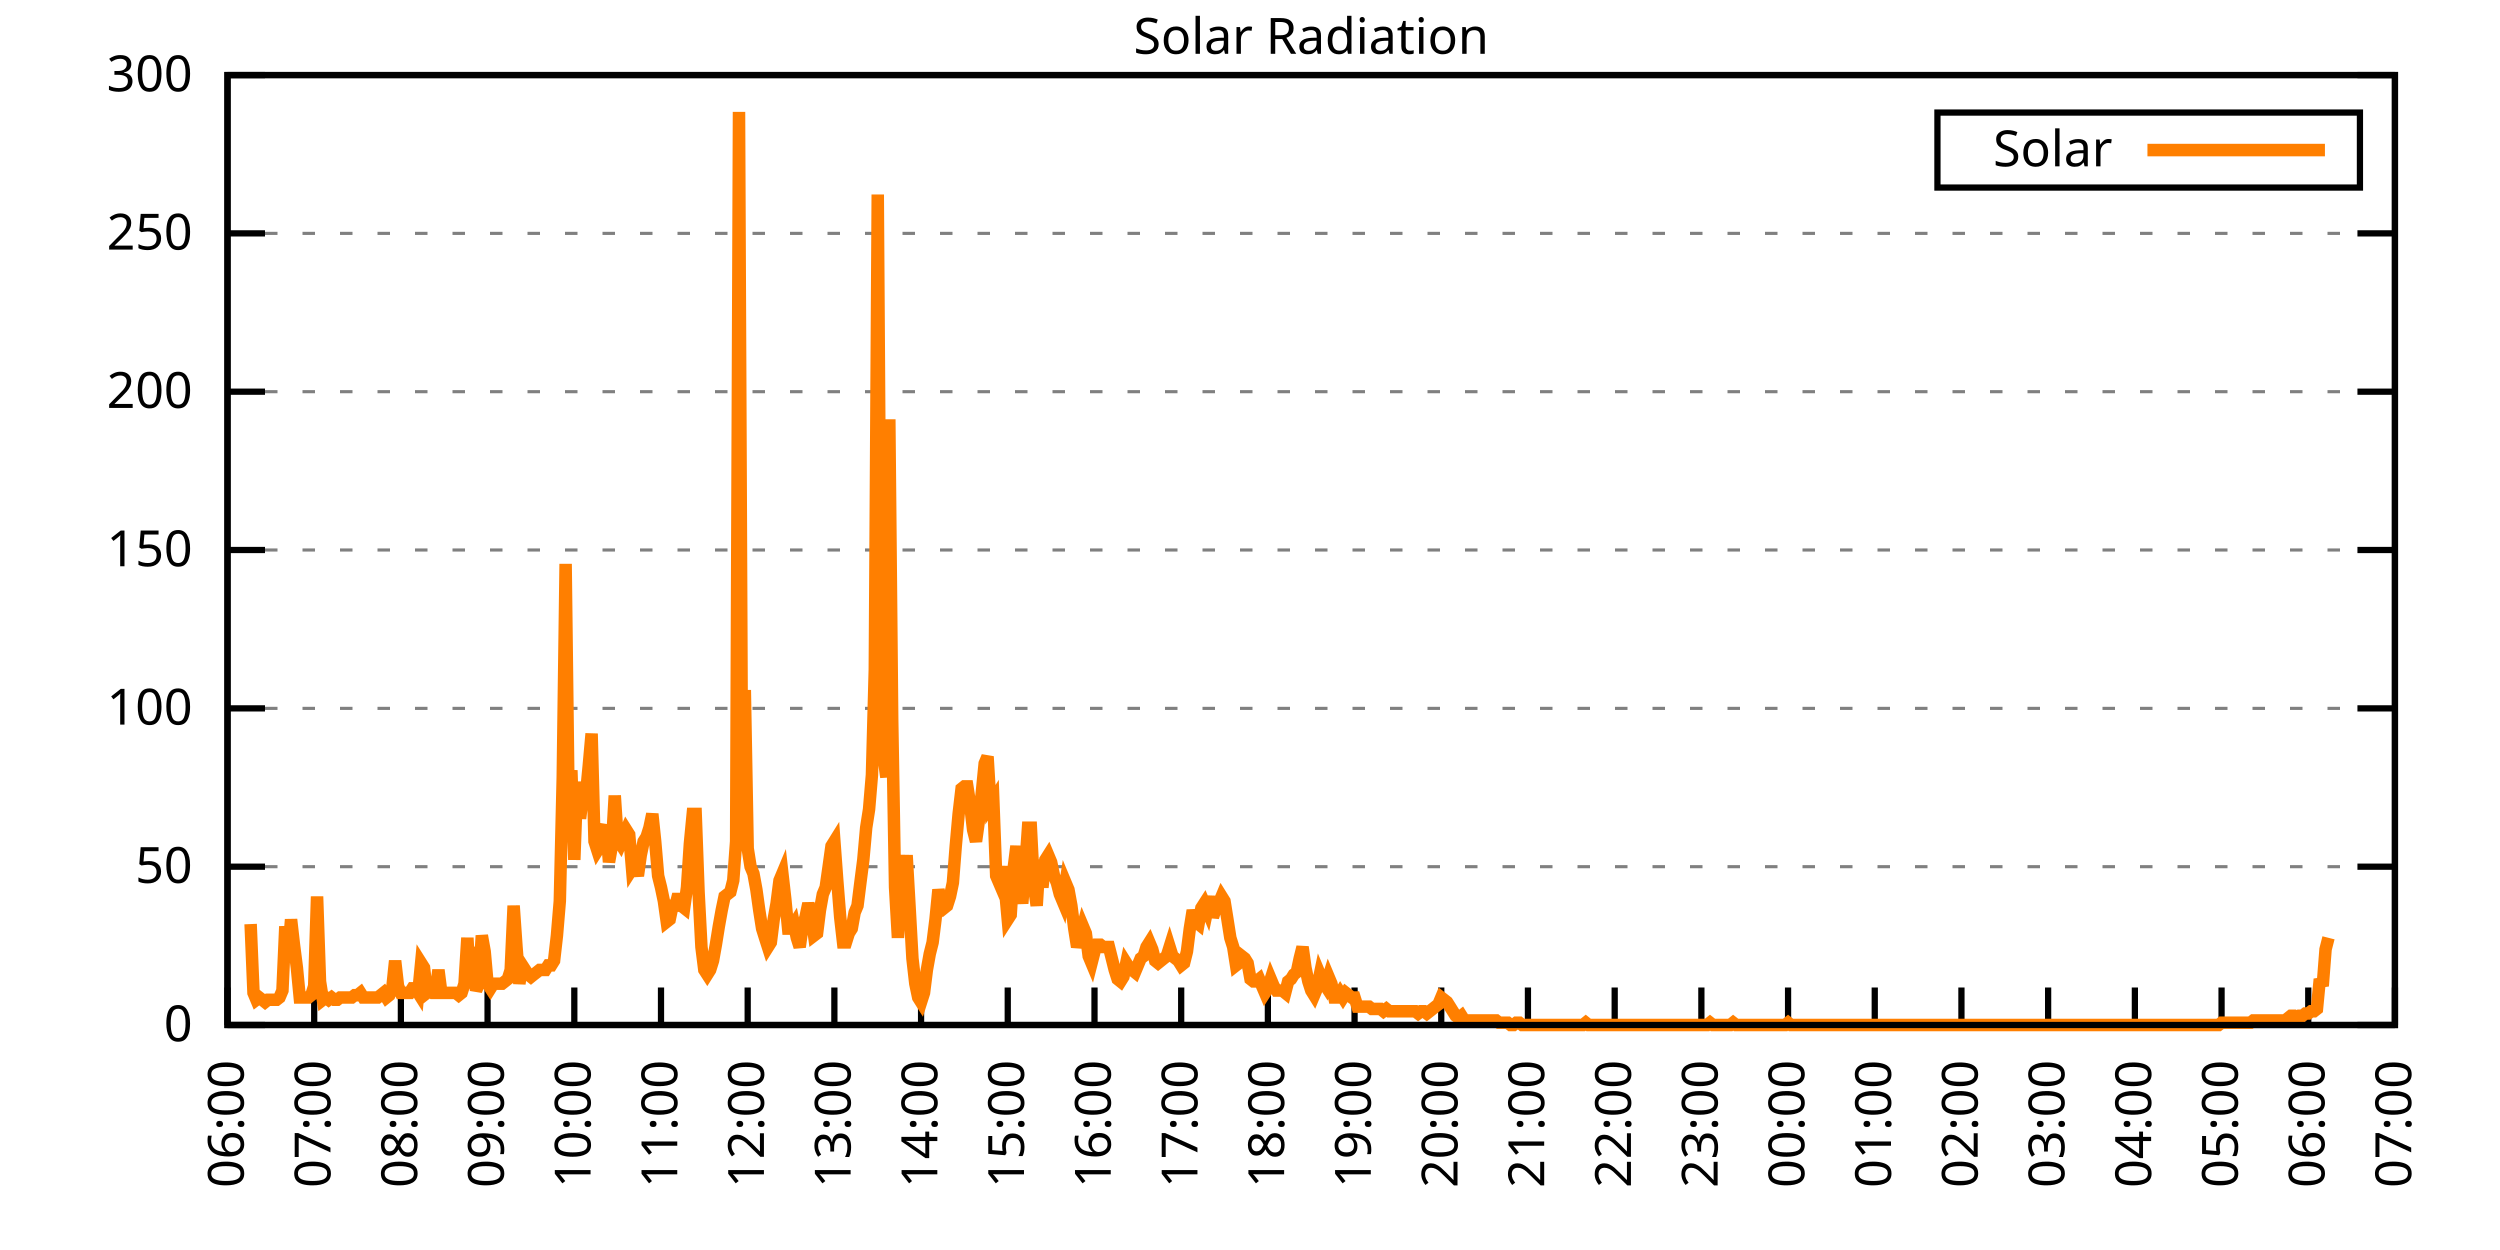
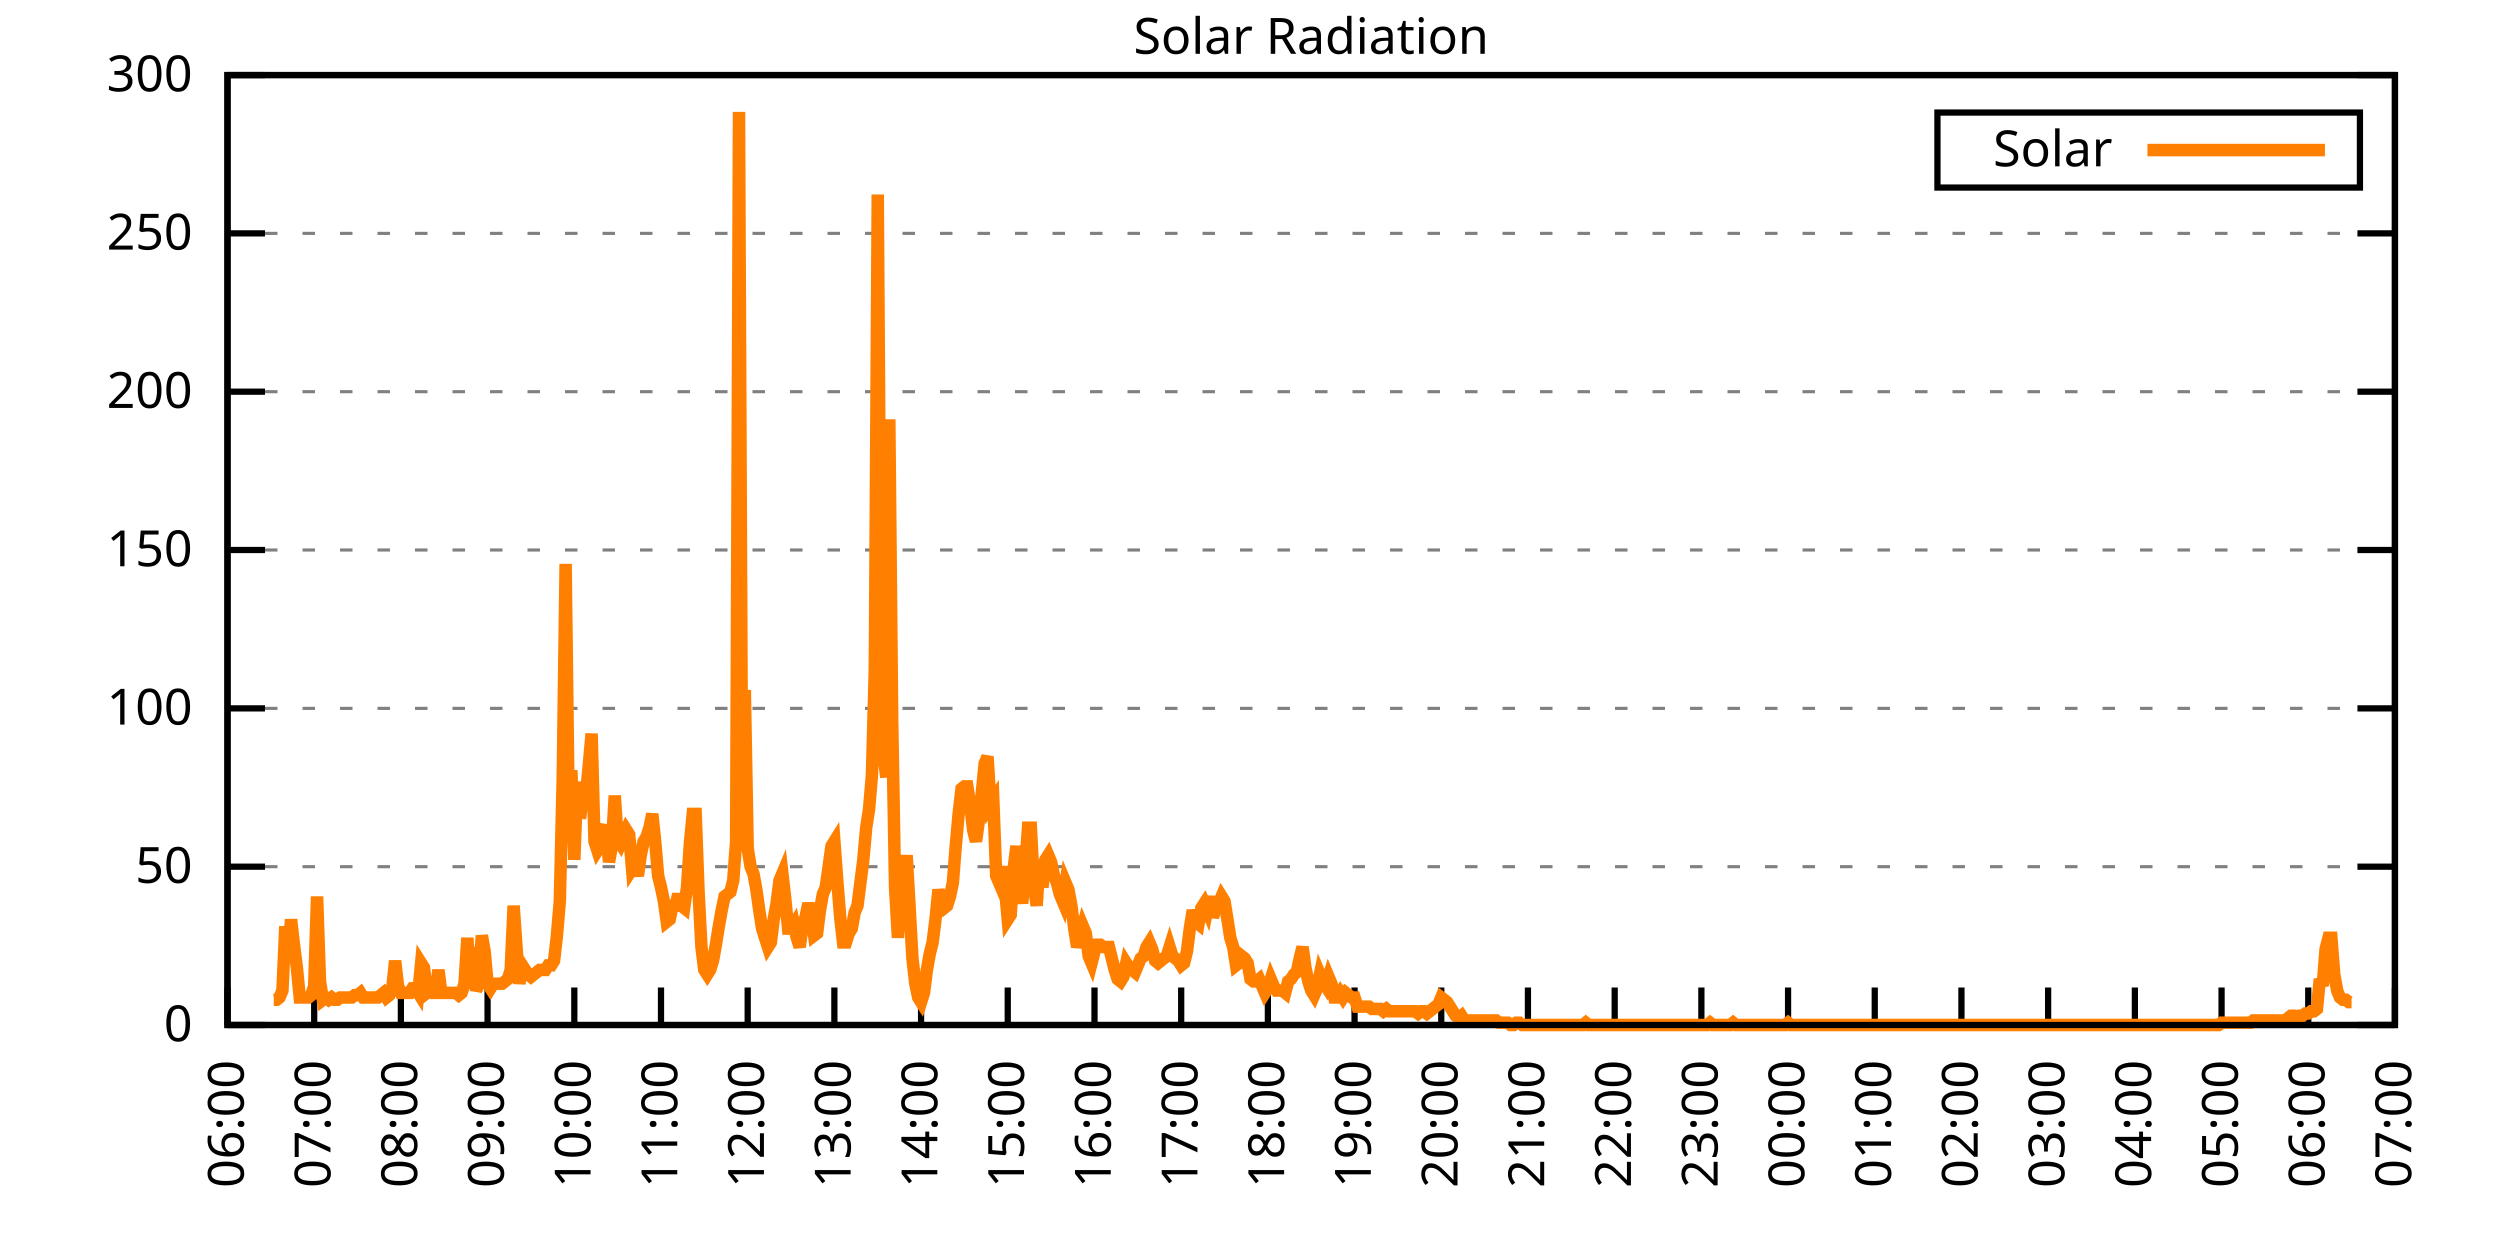
<svg xmlns="http://www.w3.org/2000/svg" xmlns:xlink="http://www.w3.org/1999/xlink" width="400" height="200" viewBox="0 0 400 200">
  <g id="gnuplot_canvas">
    <rect x="0" y="0" width="400" height="200" fill="none" />
    <defs>
      <circle id="gpDot" r="0.5" stroke-width="0.5" stroke="currentColor" />
      <path id="gpPt0" stroke-width="0.333" stroke="currentColor" d="M-1,0 h2 M0,-1 v2" />
      <path id="gpPt1" stroke-width="0.333" stroke="currentColor" d="M-1,-1 L1,1 M1,-1 L-1,1" />
      <path id="gpPt2" stroke-width="0.333" stroke="currentColor" d="M-1,0 L1,0 M0,-1 L0,1 M-1,-1 L1,1 M-1,1 L1,-1" />
      <rect id="gpPt3" stroke-width="0.333" stroke="currentColor" x="-1" y="-1" width="2" height="2" />
      <rect id="gpPt4" stroke-width="0.333" stroke="currentColor" fill="currentColor" x="-1" y="-1" width="2" height="2" />
      <circle id="gpPt5" stroke-width="0.333" stroke="currentColor" cx="0" cy="0" r="1" />
      <use xlink:href="#gpPt5" id="gpPt6" fill="currentColor" stroke="none" />
      <path id="gpPt7" stroke-width="0.333" stroke="currentColor" d="M0,-1.33 L-1.33,0.67 L1.33,0.67 z" />
      <use xlink:href="#gpPt7" id="gpPt8" fill="currentColor" stroke="none" />
      <use xlink:href="#gpPt7" id="gpPt9" stroke="currentColor" transform="rotate(180)" />
      <use xlink:href="#gpPt9" id="gpPt10" fill="currentColor" stroke="none" />
      <use xlink:href="#gpPt3" id="gpPt11" stroke="currentColor" transform="rotate(45)" />
      <use xlink:href="#gpPt11" id="gpPt12" fill="currentColor" stroke="none" />
      <path id="gpPt13" stroke-width="0.333" stroke="currentColor" d="M0,1.330 L1.265,0.411 L0.782,-1.067 L-0.782,-1.076 L-1.265,0.411 z" />
      <use xlink:href="#gpPt13" id="gpPt14" fill="currentColor" stroke="none" />
      <filter id="textbox" filterUnits="objectBoundingBox" x="0" y="0" height="1" width="1">
        <feFlood flood-color="white" flood-opacity="1" result="bgnd" />
        <feComposite in="SourceGraphic" in2="bgnd" operator="atop" />
      </filter>
      <filter id="greybox" filterUnits="objectBoundingBox" x="0" y="0" height="1" width="1">
        <feFlood flood-color="lightgrey" flood-opacity="1" result="grey" />
        <feComposite in="SourceGraphic" in2="grey" operator="atop" />
      </filter>
    </defs>
    <g fill="none" color="white" stroke="currentColor" stroke-width="1.00" stroke-linecap="butt" stroke-linejoin="miter">
</g>
    <g fill="none" color="black" stroke="currentColor" stroke-width="1.00" stroke-linecap="butt" stroke-linejoin="miter">
      <g stroke="none" shape-rendering="crispEdges">
        <polygon fill="rgb(255, 255, 255)" points="36.40,164.00 383.18,164.00 383.18,12.02 36.40,12.02 " />
      </g>
    </g>
    <g fill="none" color="black" stroke="currentColor" stroke-width="1.00" stroke-linecap="butt" stroke-linejoin="miter">
</g>
    <g fill="none" color="black" stroke="black" stroke-width="0.50" stroke-linecap="butt" stroke-linejoin="miter">
</g>
    <g fill="none" color="gray" stroke="currentColor" stroke-width="0.50" stroke-linecap="butt" stroke-linejoin="miter">
      <path stroke="gray" stroke-dasharray="2,4" class="gridline" d="M36.40,164.00 L383.19,164.00  " />
    </g>
    <g fill="none" color="gray" stroke="gray" stroke-width="1.00" stroke-linecap="butt" stroke-linejoin="miter">
</g>
    <g fill="none" color="black" stroke="currentColor" stroke-width="1.00" stroke-linecap="butt" stroke-linejoin="miter">
      <path stroke="black" d="M36.40,164.00 L42.40,164.00 M383.19,164.00 L377.19,164.00  " />
      <g transform="translate(30.80,166.60)" stroke="none" fill="black" font-family="Sans" font-size="8.00" text-anchor="end">
        <text>
          <tspan font-family="Sans"> 0</tspan>
        </text>
      </g>
    </g>
    <g fill="none" color="black" stroke="currentColor" stroke-width="1.00" stroke-linecap="butt" stroke-linejoin="miter">
</g>
    <g fill="none" color="black" stroke="black" stroke-width="0.50" stroke-linecap="butt" stroke-linejoin="miter">
</g>
    <g fill="none" color="gray" stroke="currentColor" stroke-width="0.50" stroke-linecap="butt" stroke-linejoin="miter">
      <path stroke="gray" stroke-dasharray="2,4" class="gridline" d="M36.40,138.67 L383.19,138.67  " />
    </g>
    <g fill="none" color="gray" stroke="gray" stroke-width="1.00" stroke-linecap="butt" stroke-linejoin="miter">
</g>
    <g fill="none" color="black" stroke="currentColor" stroke-width="1.00" stroke-linecap="butt" stroke-linejoin="miter">
      <path stroke="black" d="M36.40,138.67 L42.40,138.67 M383.19,138.67 L377.19,138.67  " />
      <g transform="translate(30.80,141.27)" stroke="none" fill="black" font-family="Sans" font-size="8.00" text-anchor="end">
        <text>
          <tspan font-family="Sans"> 50</tspan>
        </text>
      </g>
    </g>
    <g fill="none" color="black" stroke="currentColor" stroke-width="1.00" stroke-linecap="butt" stroke-linejoin="miter">
</g>
    <g fill="none" color="black" stroke="black" stroke-width="0.50" stroke-linecap="butt" stroke-linejoin="miter">
</g>
    <g fill="none" color="gray" stroke="currentColor" stroke-width="0.50" stroke-linecap="butt" stroke-linejoin="miter">
      <path stroke="gray" stroke-dasharray="2,4" class="gridline" d="M36.40,113.34 L383.19,113.34  " />
    </g>
    <g fill="none" color="gray" stroke="gray" stroke-width="1.00" stroke-linecap="butt" stroke-linejoin="miter">
</g>
    <g fill="none" color="black" stroke="currentColor" stroke-width="1.00" stroke-linecap="butt" stroke-linejoin="miter">
      <path stroke="black" d="M36.40,113.34 L42.40,113.34 M383.19,113.34 L377.19,113.34  " />
      <g transform="translate(30.80,115.94)" stroke="none" fill="black" font-family="Sans" font-size="8.00" text-anchor="end">
        <text>
          <tspan font-family="Sans"> 100</tspan>
        </text>
      </g>
    </g>
    <g fill="none" color="black" stroke="currentColor" stroke-width="1.00" stroke-linecap="butt" stroke-linejoin="miter">
</g>
    <g fill="none" color="black" stroke="black" stroke-width="0.50" stroke-linecap="butt" stroke-linejoin="miter">
</g>
    <g fill="none" color="gray" stroke="currentColor" stroke-width="0.50" stroke-linecap="butt" stroke-linejoin="miter">
      <path stroke="gray" stroke-dasharray="2,4" class="gridline" d="M36.40,88.00 L383.19,88.00  " />
    </g>
    <g fill="none" color="gray" stroke="gray" stroke-width="1.00" stroke-linecap="butt" stroke-linejoin="miter">
</g>
    <g fill="none" color="black" stroke="currentColor" stroke-width="1.00" stroke-linecap="butt" stroke-linejoin="miter">
      <path stroke="black" d="M36.40,88.00 L42.40,88.00 M383.19,88.00 L377.19,88.00  " />
      <g transform="translate(30.80,90.60)" stroke="none" fill="black" font-family="Sans" font-size="8.00" text-anchor="end">
        <text>
          <tspan font-family="Sans"> 150</tspan>
        </text>
      </g>
    </g>
    <g fill="none" color="black" stroke="currentColor" stroke-width="1.00" stroke-linecap="butt" stroke-linejoin="miter">
</g>
    <g fill="none" color="black" stroke="black" stroke-width="0.50" stroke-linecap="butt" stroke-linejoin="miter">
</g>
    <g fill="none" color="gray" stroke="currentColor" stroke-width="0.50" stroke-linecap="butt" stroke-linejoin="miter">
      <path stroke="gray" stroke-dasharray="2,4" class="gridline" d="M36.40,62.67 L383.19,62.67  " />
    </g>
    <g fill="none" color="gray" stroke="gray" stroke-width="1.00" stroke-linecap="butt" stroke-linejoin="miter">
</g>
    <g fill="none" color="black" stroke="currentColor" stroke-width="1.00" stroke-linecap="butt" stroke-linejoin="miter">
      <path stroke="black" d="M36.40,62.67 L42.40,62.67 M383.19,62.67 L377.19,62.67  " />
      <g transform="translate(30.80,65.27)" stroke="none" fill="black" font-family="Sans" font-size="8.00" text-anchor="end">
        <text>
          <tspan font-family="Sans"> 200</tspan>
        </text>
      </g>
    </g>
    <g fill="none" color="black" stroke="currentColor" stroke-width="1.00" stroke-linecap="butt" stroke-linejoin="miter">
</g>
    <g fill="none" color="black" stroke="black" stroke-width="0.50" stroke-linecap="butt" stroke-linejoin="miter">
</g>
    <g fill="none" color="gray" stroke="currentColor" stroke-width="0.50" stroke-linecap="butt" stroke-linejoin="miter">
      <path stroke="gray" stroke-dasharray="2,4" class="gridline" d="M36.40,37.34 L383.19,37.34  " />
    </g>
    <g fill="none" color="gray" stroke="gray" stroke-width="1.00" stroke-linecap="butt" stroke-linejoin="miter">
</g>
    <g fill="none" color="black" stroke="currentColor" stroke-width="1.00" stroke-linecap="butt" stroke-linejoin="miter">
      <path stroke="black" d="M36.40,37.34 L42.40,37.34 M383.19,37.34 L377.19,37.34  " />
      <g transform="translate(30.80,39.94)" stroke="none" fill="black" font-family="Sans" font-size="8.00" text-anchor="end">
        <text>
          <tspan font-family="Sans"> 250</tspan>
        </text>
      </g>
    </g>
    <g fill="none" color="black" stroke="currentColor" stroke-width="1.00" stroke-linecap="butt" stroke-linejoin="miter">
</g>
    <g fill="none" color="black" stroke="black" stroke-width="0.50" stroke-linecap="butt" stroke-linejoin="miter">
</g>
    <g fill="none" color="gray" stroke="currentColor" stroke-width="0.50" stroke-linecap="butt" stroke-linejoin="miter">
      <path stroke="gray" stroke-dasharray="2,4" class="gridline" d="M36.40,12.01 L383.19,12.01  " />
    </g>
    <g fill="none" color="gray" stroke="gray" stroke-width="1.00" stroke-linecap="butt" stroke-linejoin="miter">
</g>
    <g fill="none" color="black" stroke="currentColor" stroke-width="1.00" stroke-linecap="butt" stroke-linejoin="miter">
      <path stroke="black" d="M36.40,12.01 L42.40,12.01 M383.19,12.01 L377.19,12.01  " />
      <g transform="translate(30.80,14.61)" stroke="none" fill="black" font-family="Sans" font-size="8.00" text-anchor="end">
        <text>
          <tspan font-family="Sans"> 300</tspan>
        </text>
      </g>
    </g>
    <g fill="none" color="black" stroke="currentColor" stroke-width="1.00" stroke-linecap="butt" stroke-linejoin="miter">
      <path stroke="black" d="M36.40,164.00 L36.40,158.00  " />
      <g transform="translate(39.00,169.60) rotate(270.00)" stroke="none" fill="black" font-family="Sans" font-size="8.00" text-anchor="end">
        <text>
          <tspan font-family="Sans">06:00</tspan>
        </text>
      </g>
    </g>
    <g fill="none" color="black" stroke="currentColor" stroke-width="1.00" stroke-linecap="butt" stroke-linejoin="miter">
      <path stroke="black" d="M50.27,164.00 L50.27,158.00  " />
      <g transform="translate(52.87,169.60) rotate(270.00)" stroke="none" fill="black" font-family="Sans" font-size="8.00" text-anchor="end">
        <text>
          <tspan font-family="Sans">07:00</tspan>
        </text>
      </g>
    </g>
    <g fill="none" color="black" stroke="currentColor" stroke-width="1.00" stroke-linecap="butt" stroke-linejoin="miter">
      <path stroke="black" d="M64.14,164.00 L64.14,158.00  " />
      <g transform="translate(66.74,169.60) rotate(270.00)" stroke="none" fill="black" font-family="Sans" font-size="8.00" text-anchor="end">
        <text>
          <tspan font-family="Sans">08:00</tspan>
        </text>
      </g>
    </g>
    <g fill="none" color="black" stroke="currentColor" stroke-width="1.00" stroke-linecap="butt" stroke-linejoin="miter">
      <path stroke="black" d="M78.01,164.00 L78.01,158.00  " />
      <g transform="translate(80.61,169.60) rotate(270.00)" stroke="none" fill="black" font-family="Sans" font-size="8.00" text-anchor="end">
        <text>
          <tspan font-family="Sans">09:00</tspan>
        </text>
      </g>
    </g>
    <g fill="none" color="black" stroke="currentColor" stroke-width="1.00" stroke-linecap="butt" stroke-linejoin="miter">
      <path stroke="black" d="M91.89,164.00 L91.89,158.00  " />
      <g transform="translate(94.49,169.60) rotate(270.00)" stroke="none" fill="black" font-family="Sans" font-size="8.00" text-anchor="end">
        <text>
          <tspan font-family="Sans">10:00</tspan>
        </text>
      </g>
    </g>
    <g fill="none" color="black" stroke="currentColor" stroke-width="1.00" stroke-linecap="butt" stroke-linejoin="miter">
      <path stroke="black" d="M105.76,164.00 L105.76,158.00  " />
      <g transform="translate(108.36,169.60) rotate(270.00)" stroke="none" fill="black" font-family="Sans" font-size="8.00" text-anchor="end">
        <text>
          <tspan font-family="Sans">11:00</tspan>
        </text>
      </g>
    </g>
    <g fill="none" color="black" stroke="currentColor" stroke-width="1.00" stroke-linecap="butt" stroke-linejoin="miter">
      <path stroke="black" d="M119.63,164.00 L119.63,158.00  " />
      <g transform="translate(122.23,169.60) rotate(270.00)" stroke="none" fill="black" font-family="Sans" font-size="8.00" text-anchor="end">
        <text>
          <tspan font-family="Sans">12:00</tspan>
        </text>
      </g>
    </g>
    <g fill="none" color="black" stroke="currentColor" stroke-width="1.00" stroke-linecap="butt" stroke-linejoin="miter">
      <path stroke="black" d="M133.50,164.00 L133.50,158.00  " />
      <g transform="translate(136.10,169.60) rotate(270.00)" stroke="none" fill="black" font-family="Sans" font-size="8.00" text-anchor="end">
        <text>
          <tspan font-family="Sans">13:00</tspan>
        </text>
      </g>
    </g>
    <g fill="none" color="black" stroke="currentColor" stroke-width="1.00" stroke-linecap="butt" stroke-linejoin="miter">
      <path stroke="black" d="M147.37,164.00 L147.37,158.00  " />
      <g transform="translate(149.97,169.60) rotate(270.00)" stroke="none" fill="black" font-family="Sans" font-size="8.00" text-anchor="end">
        <text>
          <tspan font-family="Sans">14:00</tspan>
        </text>
      </g>
    </g>
    <g fill="none" color="black" stroke="currentColor" stroke-width="1.00" stroke-linecap="butt" stroke-linejoin="miter">
      <path stroke="black" d="M161.24,164.00 L161.24,158.00  " />
      <g transform="translate(163.84,169.60) rotate(270.00)" stroke="none" fill="black" font-family="Sans" font-size="8.00" text-anchor="end">
        <text>
          <tspan font-family="Sans">15:00</tspan>
        </text>
      </g>
    </g>
    <g fill="none" color="black" stroke="currentColor" stroke-width="1.00" stroke-linecap="butt" stroke-linejoin="miter">
      <path stroke="black" d="M175.12,164.00 L175.12,158.00  " />
      <g transform="translate(177.72,169.60) rotate(270.00)" stroke="none" fill="black" font-family="Sans" font-size="8.00" text-anchor="end">
        <text>
          <tspan font-family="Sans">16:00</tspan>
        </text>
      </g>
    </g>
    <g fill="none" color="black" stroke="currentColor" stroke-width="1.00" stroke-linecap="butt" stroke-linejoin="miter">
      <path stroke="black" d="M188.99,164.00 L188.99,158.00  " />
      <g transform="translate(191.59,169.60) rotate(270.00)" stroke="none" fill="black" font-family="Sans" font-size="8.00" text-anchor="end">
        <text>
          <tspan font-family="Sans">17:00</tspan>
        </text>
      </g>
    </g>
    <g fill="none" color="black" stroke="currentColor" stroke-width="1.00" stroke-linecap="butt" stroke-linejoin="miter">
      <path stroke="black" d="M202.86,164.00 L202.86,158.00  " />
      <g transform="translate(205.46,169.60) rotate(270.00)" stroke="none" fill="black" font-family="Sans" font-size="8.00" text-anchor="end">
        <text>
          <tspan font-family="Sans">18:00</tspan>
        </text>
      </g>
    </g>
    <g fill="none" color="black" stroke="currentColor" stroke-width="1.00" stroke-linecap="butt" stroke-linejoin="miter">
      <path stroke="black" d="M216.73,164.00 L216.73,158.00  " />
      <g transform="translate(219.33,169.60) rotate(270.00)" stroke="none" fill="black" font-family="Sans" font-size="8.00" text-anchor="end">
        <text>
          <tspan font-family="Sans">19:00</tspan>
        </text>
      </g>
    </g>
    <g fill="none" color="black" stroke="currentColor" stroke-width="1.00" stroke-linecap="butt" stroke-linejoin="miter">
      <path stroke="black" d="M230.60,164.00 L230.60,158.00  " />
      <g transform="translate(233.20,169.60) rotate(270.00)" stroke="none" fill="black" font-family="Sans" font-size="8.00" text-anchor="end">
        <text>
          <tspan font-family="Sans">20:00</tspan>
        </text>
      </g>
    </g>
    <g fill="none" color="black" stroke="currentColor" stroke-width="1.00" stroke-linecap="butt" stroke-linejoin="miter">
      <path stroke="black" d="M244.47,164.00 L244.47,158.00  " />
      <g transform="translate(247.07,169.60) rotate(270.00)" stroke="none" fill="black" font-family="Sans" font-size="8.00" text-anchor="end">
        <text>
          <tspan font-family="Sans">21:00</tspan>
        </text>
      </g>
    </g>
    <g fill="none" color="black" stroke="currentColor" stroke-width="1.00" stroke-linecap="butt" stroke-linejoin="miter">
      <path stroke="black" d="M258.35,164.00 L258.35,158.00  " />
      <g transform="translate(260.95,169.60) rotate(270.00)" stroke="none" fill="black" font-family="Sans" font-size="8.00" text-anchor="end">
        <text>
          <tspan font-family="Sans">22:00</tspan>
        </text>
      </g>
    </g>
    <g fill="none" color="black" stroke="currentColor" stroke-width="1.00" stroke-linecap="butt" stroke-linejoin="miter">
      <path stroke="black" d="M272.22,164.00 L272.22,158.00  " />
      <g transform="translate(274.82,169.60) rotate(270.00)" stroke="none" fill="black" font-family="Sans" font-size="8.00" text-anchor="end">
        <text>
          <tspan font-family="Sans">23:00</tspan>
        </text>
      </g>
    </g>
    <g fill="none" color="black" stroke="currentColor" stroke-width="1.00" stroke-linecap="butt" stroke-linejoin="miter">
      <path stroke="black" d="M286.09,164.00 L286.09,158.00  " />
      <g transform="translate(288.69,169.60) rotate(270.00)" stroke="none" fill="black" font-family="Sans" font-size="8.00" text-anchor="end">
        <text>
          <tspan font-family="Sans">00:00</tspan>
        </text>
      </g>
    </g>
    <g fill="none" color="black" stroke="currentColor" stroke-width="1.00" stroke-linecap="butt" stroke-linejoin="miter">
      <path stroke="black" d="M299.96,164.00 L299.96,158.00  " />
      <g transform="translate(302.56,169.60) rotate(270.00)" stroke="none" fill="black" font-family="Sans" font-size="8.00" text-anchor="end">
        <text>
          <tspan font-family="Sans">01:00</tspan>
        </text>
      </g>
    </g>
    <g fill="none" color="black" stroke="currentColor" stroke-width="1.00" stroke-linecap="butt" stroke-linejoin="miter">
      <path stroke="black" d="M313.83,164.00 L313.83,158.00  " />
      <g transform="translate(316.43,169.60) rotate(270.00)" stroke="none" fill="black" font-family="Sans" font-size="8.00" text-anchor="end">
        <text>
          <tspan font-family="Sans">02:00</tspan>
        </text>
      </g>
    </g>
    <g fill="none" color="black" stroke="currentColor" stroke-width="1.00" stroke-linecap="butt" stroke-linejoin="miter">
      <path stroke="black" d="M327.70,164.00 L327.70,158.00  " />
      <g transform="translate(330.30,169.60) rotate(270.00)" stroke="none" fill="black" font-family="Sans" font-size="8.00" text-anchor="end">
        <text>
          <tspan font-family="Sans">03:00</tspan>
        </text>
      </g>
    </g>
    <g fill="none" color="black" stroke="currentColor" stroke-width="1.00" stroke-linecap="butt" stroke-linejoin="miter">
      <path stroke="black" d="M341.58,164.00 L341.58,158.00  " />
      <g transform="translate(344.18,169.60) rotate(270.00)" stroke="none" fill="black" font-family="Sans" font-size="8.00" text-anchor="end">
        <text>
          <tspan font-family="Sans">04:00</tspan>
        </text>
      </g>
    </g>
    <g fill="none" color="black" stroke="currentColor" stroke-width="1.00" stroke-linecap="butt" stroke-linejoin="miter">
      <path stroke="black" d="M355.45,164.00 L355.45,158.00  " />
      <g transform="translate(358.05,169.60) rotate(270.00)" stroke="none" fill="black" font-family="Sans" font-size="8.00" text-anchor="end">
        <text>
          <tspan font-family="Sans">05:00</tspan>
        </text>
      </g>
    </g>
    <g fill="none" color="black" stroke="currentColor" stroke-width="1.00" stroke-linecap="butt" stroke-linejoin="miter">
      <path stroke="black" d="M369.32,164.00 L369.32,158.00  " />
      <g transform="translate(371.92,169.60) rotate(270.00)" stroke="none" fill="black" font-family="Sans" font-size="8.00" text-anchor="end">
        <text>
          <tspan font-family="Sans">06:00</tspan>
        </text>
      </g>
    </g>
    <g fill="none" color="black" stroke="currentColor" stroke-width="1.00" stroke-linecap="butt" stroke-linejoin="miter">
      <path stroke="black" d="M383.19,164.00 L383.19,158.00  " />
      <g transform="translate(385.79,169.60) rotate(270.00)" stroke="none" fill="black" font-family="Sans" font-size="8.00" text-anchor="end">
        <text>
          <tspan font-family="Sans">07:00</tspan>
        </text>
      </g>
    </g>
    <g fill="none" color="black" stroke="currentColor" stroke-width="1.00" stroke-linecap="butt" stroke-linejoin="miter">
</g>
    <g fill="none" color="black" stroke="currentColor" stroke-width="1.00" stroke-linecap="butt" stroke-linejoin="miter">
      <path stroke="black" d="M36.40,12.01 L36.40,164.00 L383.19,164.00 L383.19,12.01 L36.40,12.01 Z  " />
    </g>
    <g fill="none" color="black" stroke="currentColor" stroke-width="1.00" stroke-linecap="butt" stroke-linejoin="miter">
</g>
    <g fill="none" color="black" stroke="currentColor" stroke-width="1.00" stroke-linecap="butt" stroke-linejoin="miter">
      <path stroke="black" d="M309.99,30.01 L309.99,18.01 L377.59,18.01 L377.59,30.01 L309.99,30.01 Z  " />
    </g>
    <g id="Solar_Radiation_plot_1">
      <g fill="none" color="white" stroke="black" stroke-width="2.00" stroke-linecap="butt" stroke-linejoin="miter">
</g>
      <g fill="none" color="black" stroke="currentColor" stroke-width="2.00" stroke-linecap="butt" stroke-linejoin="miter">
        <g transform="translate(337.99,26.61)" stroke="none" fill="black" font-family="Sans" font-size="8.00" text-anchor="end">
          <text>
            <tspan font-family="Sans">Solar</tspan>
          </text>
        </g>
      </g>
      <g fill="none" color="black" stroke="currentColor" stroke-width="2.00" stroke-linecap="butt" stroke-linejoin="miter">
-         <path stroke="rgb(255, 127,   0)" d="M343.59,24.01 L371.99,24.01 M40.10,147.85 L40.56,158.86 L41.02,159.96 L41.49,159.60 L41.95,159.96 L42.41,160.33   L42.87,159.96 L43.34,159.96 L43.80,159.96 L44.26,159.96 L44.72,159.60 L45.19,158.49 L45.65,148.22 L46.11,152.99   L46.57,147.11 L47.03,151.15 L47.50,154.82 L47.96,159.60 L48.42,159.60 L48.88,159.60 L49.35,159.60 L49.81,159.23   L50.27,157.76 L50.73,143.44 L51.20,157.03 L51.66,159.96 L52.12,159.60 L52.58,159.96 L53.05,159.60 L53.51,159.96   L53.97,159.96 L54.43,159.60 L54.90,159.60 L55.36,159.60 L55.82,159.60 L56.28,159.60 L56.75,159.23 L57.21,159.23   L57.67,158.86 L58.13,159.60 L58.59,159.60 L59.06,159.60 L59.52,159.60 L59.98,159.60 L60.44,159.60 L60.91,159.23   L61.37,158.86 L61.83,159.60 L62.29,159.23 L62.76,158.13 L63.22,153.72 L63.68,157.76 L64.14,158.86 L64.61,158.86   L65.07,158.86 L65.53,158.86 L65.99,158.13 L66.46,158.13 L66.92,158.86 L67.38,154.09 L67.84,154.82 L68.30,158.86   L68.77,158.49 L69.23,158.86 L69.69,158.86 L70.15,155.19 L70.62,158.86 L71.08,158.86 L71.54,158.86 L72.00,158.86   L72.47,158.86 L72.93,158.86 L73.39,159.23 L73.85,158.86 L74.32,157.39 L74.78,150.05 L75.24,158.13 L75.70,151.52   L76.17,158.49 L76.63,157.39 L77.09,149.68 L77.55,152.25 L78.01,157.39 L78.48,158.13 L78.94,157.39 L79.40,157.39   L79.86,157.39 L80.33,157.39 L80.79,157.03 L81.25,156.66 L81.71,155.19 L82.18,144.91 L82.64,151.52 L83.10,157.39   L83.56,154.46 L84.03,155.19 L84.49,155.92 L84.95,156.29 L85.41,155.92 L85.88,155.56 L86.34,155.19 L86.80,155.19   L87.26,155.19 L87.72,154.46 L88.19,154.46 L88.65,153.72 L89.11,149.68 L89.57,144.18 L90.04,124.36 L90.50,90.22   L90.96,127.29 L91.42,123.25 L91.89,137.57 L92.35,125.09 L92.81,130.96 L93.27,127.29 L93.74,127.29 L94.20,122.52   L94.66,117.38 L95.12,134.63 L95.59,136.10 L96.05,135.37 L96.51,133.17 L96.97,132.06 L97.44,137.94 L97.90,135.37   L98.36,127.29 L98.82,134.27 L99.28,135.00 L99.75,133.90 L100.21,132.80 L100.67,133.53 L101.13,139.04 L101.60,138.30   L102.06,140.14 L102.52,136.84 L102.98,134.63 L103.45,133.90 L103.91,132.43 L104.37,130.23 L104.83,134.63 L105.30,140.14   L105.76,141.98 L106.22,144.18 L106.68,147.48 L107.15,147.11 L107.61,144.91 L108.07,144.91 L108.53,143.08 L108.99,144.91   L109.46,145.28 L109.92,141.98 L110.38,135.00 L110.84,130.23 L111.31,130.23 L111.77,142.71 L112.23,151.52 L112.69,155.19   L113.16,155.92 L113.62,155.19 L114.08,153.72 L114.54,151.15 L115.01,148.22 L115.47,145.65 L115.93,143.44 L116.39,143.08   L116.86,142.71 L117.32,140.87 L117.78,134.63 L118.24,17.90 L118.70,120.69 L119.17,110.41 L119.63,135.74 L120.09,138.67   L120.55,139.77 L121.02,142.34 L121.48,145.65 L121.94,148.58 L122.40,150.05 L122.87,151.52 L123.33,150.79 L123.79,147.11   L124.25,144.55 L124.72,140.87 L125.18,139.77 L125.64,143.81 L126.10,148.58 L126.57,148.58 L127.03,147.85 L127.49,150.05   L127.95,151.52 L128.41,148.22 L128.88,146.75 L129.34,144.55 L129.80,146.38 L130.26,149.68 L130.73,149.32 L131.19,145.65   L131.65,143.08 L132.11,141.98 L132.58,138.67 L133.04,135.37 L133.50,134.63 L133.96,140.87 L134.43,146.75 L134.89,150.79   L135.35,150.79 L135.81,149.32 L136.28,148.58 L136.74,146.01 L137.20,144.91 L137.66,141.24 L138.13,137.57 L138.59,132.43   L139.05,129.49 L139.51,123.99 L139.97,107.10 L140.44,31.12 L140.90,100.50 L141.36,121.05 L141.82,124.36 L142.29,67.09   L142.75,115.18 L143.21,141.98 L143.67,150.05 L144.14,141.24 L144.60,141.98 L145.06,136.84 L145.52,144.91 L145.99,153.35   L146.45,157.39 L146.91,159.60 L147.37,160.33 L147.84,158.86 L148.30,155.19 L148.76,152.62 L149.22,150.79 L149.68,147.11   L150.15,142.34 L150.61,144.55 L151.07,145.28 L151.53,144.91 L152.00,143.44 L152.46,141.24 L152.92,135.37 L153.38,130.23   L153.85,126.19 L154.31,125.82 L154.77,125.82 L155.23,128.76 L155.70,132.80 L156.16,134.63 L156.62,131.33 L157.08,126.93   L157.55,122.15 L158.01,121.05 L158.47,128.76 L158.93,128.03 L159.39,140.14 L159.86,141.24 L160.32,138.67 L160.78,141.98   L161.24,147.11 L161.71,146.38 L162.17,139.04 L162.63,135.37 L163.09,141.24 L163.56,144.55 L164.02,139.04 L164.48,132.43   L164.94,132.43 L165.41,141.61 L165.87,144.91 L166.33,137.57 L166.79,141.98 L167.26,137.57 L167.72,136.84 L168.18,137.94   L168.64,140.14 L169.10,141.24 L169.57,143.08 L170.03,144.18 L170.49,141.24 L170.95,142.34 L171.42,144.91 L171.88,148.58   L172.34,151.52 L172.80,150.05 L173.27,148.22 L173.73,149.32 L174.19,152.99 L174.65,154.09 L175.12,152.25 L175.58,151.15   L176.04,151.15 L176.50,151.52 L176.97,151.52 L177.43,151.52 L177.89,153.35 L178.35,155.19 L178.82,156.66 L179.28,157.03   L179.74,156.29 L180.20,154.09 L180.66,154.82 L181.13,155.19 L181.59,155.56 L182.05,154.46 L182.51,153.35 L182.98,152.99   L183.44,151.52 L183.90,150.79 L184.36,151.89 L184.83,153.72 L185.29,154.09 L185.75,153.72 L186.21,153.35 L186.68,152.99   L187.14,151.52 L187.60,152.99 L188.06,153.35 L188.53,153.72 L188.99,154.46 L189.45,154.09 L189.91,152.25 L190.37,148.58   L190.84,145.65 L191.30,147.48 L191.76,147.85 L192.22,145.28 L192.69,144.55 L193.15,145.65 L193.61,143.44 L194.07,146.75   L194.54,145.28 L195.00,144.55 L195.46,143.44 L195.92,144.18 L196.39,147.11 L196.85,150.05 L197.31,151.52 L197.77,154.46   L198.24,154.09 L198.70,152.99 L199.16,153.35 L199.62,154.09 L200.08,156.66 L200.55,157.03 L201.01,157.03 L201.47,156.66   L201.93,157.76 L202.40,158.86 L202.86,158.13 L203.32,156.66 L203.78,157.76 L204.25,158.49 L204.71,158.49 L205.17,158.49   L205.63,158.86 L206.10,157.03 L206.56,156.66 L207.02,155.92 L207.48,155.56 L207.95,153.35 L208.41,151.52 L208.87,154.82   L209.33,157.03 L209.80,158.49 L210.26,159.23 L210.72,158.13 L211.18,155.92 L211.64,157.03 L212.11,157.76 L212.57,156.29   L213.03,157.39 L213.49,159.60 L213.96,159.60 L214.42,158.86 L214.88,159.60 L215.34,158.86 L215.81,159.23 L216.27,159.60   L216.73,159.60 L217.19,161.06 L217.66,161.06 L218.12,161.06 L218.58,161.06 L219.04,161.06 L219.51,161.43 L219.97,161.43   L220.43,161.43 L220.89,161.43 L221.35,161.80 L221.82,161.43 L222.28,161.80 L222.74,161.80 L223.20,161.80 L223.67,161.80   L224.13,161.80 L224.59,161.80 L225.05,161.80 L225.52,161.80 L225.98,161.80 L226.44,161.80 L226.90,162.16 L227.37,161.80   L227.83,161.80 L228.29,162.16 L228.75,161.80 L229.22,161.43 L229.68,161.06 L230.14,160.70 L230.60,159.60 L231.06,159.96   L231.53,160.33 L231.99,161.06 L232.45,161.80 L232.91,162.53 L233.38,162.90 L233.84,162.53 L234.30,163.27 L234.76,163.27   L235.23,163.27 L235.69,163.27 L236.15,163.27 L236.61,163.27 L237.08,163.27 L237.54,163.27 L238.00,163.27 L238.46,163.27   L238.93,163.27 L239.39,163.27 L239.85,163.63 L240.31,163.63 L240.77,163.63 L241.24,163.63 L241.70,164.00 L242.16,164.00   L242.62,163.63 L243.09,163.63 L243.55,164.00 L244.01,164.00 L244.47,164.00 L244.94,164.00 L245.40,164.00 L245.86,164.00   L246.32,164.00 L246.79,164.00 L247.25,164.00 L247.71,164.00 L248.17,164.00 L248.64,164.00 L249.10,164.00 L249.56,164.00   L250.02,164.00 L250.49,164.00 L250.95,164.00 L251.41,164.00 L251.87,164.00 L252.33,164.00 L252.80,164.00 L253.26,164.00   L253.72,163.63 L254.18,164.00 L254.65,164.00 L255.11,164.00 L255.57,164.00 L256.03,164.00 L256.50,164.00 L256.96,164.00   L257.42,164.00 L257.88,164.00 L258.35,164.00 L258.81,164.00 L259.27,164.00 L259.73,164.00 L260.20,164.00 L260.66,164.00   L261.12,164.00 L261.58,164.00 L262.04,164.00 L262.51,164.00 L262.97,164.00 L263.43,164.00 L263.89,164.00 L264.36,164.00   L264.82,164.00 L265.28,164.00 L265.74,164.00 L266.21,164.00 L266.67,164.00 L267.13,164.00 L267.59,164.00 L268.06,164.00   L268.52,164.00 L268.98,164.00 L269.44,164.00 L269.91,164.00 L270.37,164.00 L270.83,164.00 L271.29,164.00 L271.75,164.00   L272.22,164.00 L272.68,164.00 L273.14,164.00 L273.60,163.63 L274.07,164.00 L274.53,164.00 L274.99,164.00 L275.45,164.00   L275.92,164.00 L276.38,164.00 L276.84,164.00 L277.30,163.63 L277.77,164.00 L278.23,164.00 L278.69,164.00 L279.15,164.00   L279.62,164.00 L280.08,164.00 L280.54,164.00 L281.00,164.00 L281.46,164.00 L281.93,164.00 L282.39,164.00 L282.85,164.00   L283.31,164.00 L283.78,164.00 L284.24,164.00 L284.70,164.00 L285.16,164.00 L285.63,164.00 L286.09,163.63 L286.55,164.00   L287.01,164.00 L287.48,164.00 L287.94,164.00 L288.40,164.00 L288.86,164.00 L289.33,164.00 L289.79,164.00 L290.25,164.00   L290.71,164.00 L291.18,164.00 L291.64,164.00 L292.10,164.00 L292.56,164.00 L293.02,164.00 L293.49,164.00 L293.95,164.00   L294.41,164.00 L294.87,164.00 L295.34,164.00 L295.80,164.00 L296.26,164.00 L296.72,164.00 L297.19,164.00 L297.65,164.00   L298.11,164.00 L298.57,164.00 L299.04,164.00 L299.50,164.00 L299.96,164.00 L300.42,164.00 L300.89,164.00 L301.35,164.00   L301.81,164.00 L302.27,164.00 L302.73,164.00 L303.20,164.00 L303.66,164.00 L304.12,164.00 L304.58,164.00 L305.05,164.00   L305.51,164.00 L305.97,164.00 L306.43,164.00 L306.90,164.00 L307.36,164.00 L307.82,164.00 L308.28,164.00 L308.75,164.00   L309.21,164.00 L309.67,164.00 L310.13,164.00 L310.60,164.00 L311.06,164.00 L311.52,164.00 L311.98,164.00 L312.44,164.00   L312.91,164.00 L313.37,164.00 L313.83,164.00 L314.29,164.00 L314.76,164.00 L315.22,164.00 L315.68,164.00 L316.14,164.00   L316.61,164.00 L317.07,164.00 L317.53,164.00 L317.99,164.00 L318.46,164.00 L318.92,164.00 L319.38,164.00 L319.84,164.00   L320.31,164.00 L320.77,164.00 L321.23,164.00 L321.69,164.00 L322.15,164.00 L322.62,164.00 L323.08,164.00 L323.54,164.00   L324.00,164.00 L324.47,164.00 L324.93,164.00 L325.39,164.00 L325.85,164.00 L326.32,164.00 L326.78,164.00 L327.24,164.00   L327.70,164.00 L328.17,164.00 L328.63,164.00 L329.09,164.00 L329.55,164.00 L330.02,164.00 L330.48,164.00 L330.94,164.00   L331.40,164.00 L331.87,164.00 L332.33,164.00 L332.79,164.00 L333.25,164.00 L333.71,164.00 L334.18,164.00 L334.64,164.00   L335.10,164.00 L335.56,164.00 L336.03,164.00 L336.49,164.00 L336.95,164.00 L337.41,164.00 L337.88,164.00 L338.34,164.00   L338.80,164.00 L339.26,164.00 L339.73,164.00 L340.19,164.00 L340.65,164.00 L341.11,164.00 L341.58,164.00 L342.04,164.00   L342.50,164.00 L342.96,164.00 L343.42,164.00 L343.89,164.00 L344.35,164.00 L344.81,164.00 L345.27,164.00 L345.74,164.00   L346.20,164.00 L346.66,164.00 L347.12,164.00 L347.59,164.00 L348.05,164.00 L348.51,164.00 L348.97,164.00 L349.44,164.00   L349.90,164.00 L350.36,164.00 L350.82,164.00 L351.29,164.00 L351.75,164.00 L352.21,164.00 L352.67,164.00 L353.13,164.00   L353.60,164.00 L354.06,164.00 L354.52,164.00 L354.98,164.00 L355.45,163.63 L355.91,163.63 L356.37,163.63 L356.83,163.63   L357.30,163.63 L357.76,163.63 L358.22,163.63 L358.68,163.63 L359.15,163.63 L359.61,163.63 L360.07,163.63 L360.53,163.27   L361.00,163.27 L361.46,163.27 L361.92,163.27 L362.38,163.27 L362.84,163.27 L363.31,163.27 L363.77,163.27 L364.23,163.27   L364.69,163.27 L365.16,163.27 L365.62,163.27 L366.08,162.90 L366.54,162.53 L367.01,162.53 L367.47,162.90 L367.93,162.53   L368.39,162.53 L368.86,162.16 L369.32,162.16 L369.78,161.80 L370.24,161.80 L370.71,161.43 L371.17,156.66 L371.63,157.76   L372.09,151.89 L372.56,150.05  " />
+         <path stroke="rgb(255, 127,   0)" d="M343.59,24.01 L371.99,24.01 M43.80,159.96 L44.26,159.96 L44.72,159.60 L45.19,158.49 L45.65,148.22 L46.11,152.99   L46.57,147.11 L47.03,151.15 L47.50,154.82 L47.96,159.60 L48.42,159.60 L48.88,159.60 L49.35,159.60 L49.81,159.23   L50.27,157.76 L50.73,143.44 L51.20,157.03 L51.66,159.96 L52.12,159.60 L52.58,159.96 L53.05,159.60 L53.51,159.96   L53.97,159.96 L54.43,159.60 L54.90,159.60 L55.36,159.60 L55.82,159.60 L56.28,159.60 L56.75,159.23 L57.21,159.23   L57.67,158.86 L58.13,159.60 L58.59,159.60 L59.06,159.60 L59.52,159.60 L59.98,159.60 L60.44,159.60 L60.91,159.23   L61.37,158.86 L61.83,159.60 L62.29,159.23 L62.76,158.13 L63.22,153.72 L63.68,157.76 L64.14,158.86 L64.61,158.86   L65.07,158.86 L65.53,158.86 L65.99,158.13 L66.46,158.13 L66.92,158.86 L67.38,154.09 L67.84,154.82 L68.30,158.86   L68.77,158.49 L69.23,158.86 L69.69,158.86 L70.15,155.19 L70.62,158.86 L71.08,158.86 L71.54,158.86 L72.00,158.86   L72.47,158.86 L72.93,158.86 L73.39,159.23 L73.85,158.86 L74.32,157.39 L74.78,150.05 L75.24,158.13 L75.70,151.52   L76.17,158.49 L76.63,157.39 L77.09,149.68 L77.55,152.25 L78.01,157.39 L78.48,158.13 L78.94,157.39 L79.40,157.39   L79.86,157.39 L80.33,157.39 L80.79,157.03 L81.25,156.66 L81.71,155.19 L82.18,144.91 L82.64,151.52 L83.10,157.39   L83.56,154.46 L84.03,155.19 L84.49,155.92 L84.95,156.29 L85.41,155.92 L85.88,155.56 L86.34,155.19 L86.80,155.19   L87.26,155.19 L87.72,154.46 L88.19,154.46 L88.65,153.72 L89.11,149.68 L89.57,144.18 L90.04,124.36 L90.50,90.22   L90.96,127.29 L91.42,123.25 L91.89,137.57 L92.35,125.09 L92.81,130.96 L93.27,127.29 L93.74,127.29 L94.20,122.52   L94.66,117.38 L95.12,134.63 L95.59,136.10 L96.05,135.37 L96.51,133.17 L96.97,132.06 L97.44,137.94 L97.90,135.37   L98.36,127.29 L98.82,134.27 L99.28,135.00 L99.75,133.90 L100.21,132.80 L100.67,133.53 L101.13,139.04 L101.60,138.30   L102.06,140.14 L102.52,136.84 L102.98,134.63 L103.45,133.90 L103.91,132.43 L104.37,130.23 L104.83,134.63 L105.30,140.14   L105.76,141.98 L106.22,144.18 L106.68,147.48 L107.15,147.11 L107.61,144.91 L108.07,144.91 L108.53,143.08 L108.99,144.91   L109.46,145.28 L109.92,141.98 L110.38,135.00 L110.84,130.23 L111.31,130.23 L111.77,142.71 L112.23,151.52 L112.69,155.19   L113.16,155.92 L113.62,155.19 L114.08,153.72 L114.54,151.15 L115.01,148.22 L115.47,145.65 L115.93,143.44 L116.39,143.08   L116.86,142.71 L117.32,140.87 L117.78,134.63 L118.24,17.90 L118.70,120.69 L119.17,110.41 L119.63,135.74 L120.09,138.67   L120.55,139.77 L121.02,142.34 L121.48,145.65 L121.94,148.58 L122.40,150.05 L122.87,151.52 L123.33,150.79 L123.79,147.11   L124.25,144.55 L124.72,140.87 L125.18,139.77 L125.64,143.81 L126.10,148.58 L126.57,148.58 L127.03,147.85 L127.49,150.05   L127.95,151.52 L128.41,148.22 L128.88,146.75 L129.34,144.55 L129.80,146.38 L130.26,149.68 L130.73,149.32 L131.19,145.65   L131.65,143.08 L132.11,141.98 L132.58,138.67 L133.04,135.37 L133.50,134.63 L133.96,140.87 L134.43,146.75 L134.89,150.79   L135.35,150.79 L135.81,149.32 L136.28,148.58 L136.74,146.01 L137.20,144.91 L137.66,141.24 L138.13,137.57 L138.59,132.43   L139.05,129.49 L139.51,123.99 L139.97,107.10 L140.44,31.12 L140.90,100.50 L141.36,121.05 L141.82,124.36 L142.29,67.09   L142.75,115.18 L143.21,141.98 L143.67,150.05 L144.14,141.24 L144.60,141.98 L145.06,136.84 L145.52,144.91 L145.99,153.35   L146.45,157.39 L146.91,159.60 L147.37,160.33 L147.84,158.86 L148.30,155.19 L148.76,152.62 L149.22,150.79 L149.68,147.11   L150.15,142.34 L150.61,144.55 L151.07,145.28 L151.53,144.91 L152.00,143.44 L152.46,141.24 L152.92,135.37 L153.38,130.23   L153.85,126.19 L154.31,125.82 L154.77,125.82 L155.23,128.76 L155.70,132.80 L156.16,134.63 L156.62,131.33 L157.08,126.93   L157.55,122.15 L158.01,121.05 L158.47,128.76 L158.93,128.03 L159.39,140.14 L159.86,141.24 L160.32,138.67 L160.78,141.98   L161.24,147.11 L161.71,146.38 L162.17,139.04 L162.63,135.37 L163.09,141.24 L163.56,144.55 L164.02,139.04 L164.48,132.43   L164.94,132.43 L165.41,141.61 L165.87,144.91 L166.33,137.57 L166.79,141.98 L167.26,137.57 L167.72,136.84 L168.18,137.94   L168.64,140.14 L169.10,141.24 L169.57,143.08 L170.03,144.18 L170.49,141.24 L170.95,142.34 L171.42,144.91 L171.88,148.58   L172.34,151.52 L172.80,150.05 L173.27,148.22 L173.73,149.32 L174.19,152.99 L174.65,154.09 L175.12,152.25 L175.58,151.15   L176.04,151.15 L176.50,151.52 L176.97,151.52 L177.43,151.52 L177.89,153.35 L178.35,155.19 L178.82,156.66 L179.28,157.03   L179.74,156.29 L180.20,154.09 L180.66,154.82 L181.13,155.19 L181.59,155.56 L182.05,154.46 L182.51,153.35 L182.98,152.99   L183.44,151.52 L183.90,150.79 L184.36,151.89 L184.83,153.72 L185.29,154.09 L185.75,153.72 L186.21,153.35 L186.68,152.99   L187.14,151.52 L187.60,152.99 L188.06,153.35 L188.53,153.72 L188.99,154.46 L189.45,154.09 L189.91,152.25 L190.37,148.58   L190.84,145.65 L191.30,147.48 L191.76,147.85 L192.22,145.28 L192.69,144.55 L193.15,145.65 L193.61,143.44 L194.07,146.75   L194.54,145.28 L195.00,144.55 L195.46,143.44 L195.92,144.18 L196.39,147.11 L196.85,150.05 L197.31,151.52 L197.77,154.46   L198.24,154.09 L198.70,152.99 L199.16,153.35 L199.62,154.09 L200.08,156.66 L200.55,157.03 L201.01,157.03 L201.47,156.66   L201.93,157.76 L202.40,158.86 L202.86,158.13 L203.32,156.66 L203.78,157.76 L204.25,158.49 L204.71,158.49 L205.17,158.49   L205.63,158.86 L206.10,157.03 L206.56,156.66 L207.02,155.92 L207.48,155.56 L207.95,153.35 L208.41,151.52 L208.87,154.82   L209.33,157.03 L209.80,158.49 L210.26,159.23 L210.72,158.13 L211.18,155.92 L211.64,157.03 L212.11,157.76 L212.57,156.29   L213.03,157.39 L213.49,159.60 L213.96,159.60 L214.42,158.86 L214.88,159.60 L215.34,158.86 L215.81,159.23 L216.27,159.60   L216.73,159.60 L217.19,161.06 L217.66,161.06 L218.12,161.06 L218.58,161.06 L219.04,161.06 L219.51,161.43 L219.97,161.43   L220.43,161.43 L220.89,161.43 L221.35,161.80 L221.82,161.43 L222.28,161.80 L222.74,161.80 L223.20,161.80 L223.67,161.80   L224.13,161.80 L224.59,161.80 L225.05,161.80 L225.52,161.80 L225.98,161.80 L226.44,161.80 L226.90,162.16 L227.37,161.80   L227.83,161.80 L228.29,162.16 L228.75,161.80 L229.22,161.43 L229.68,161.06 L230.14,160.70 L230.60,159.60 L231.06,159.96   L231.53,160.33 L231.99,161.06 L232.45,161.80 L232.91,162.53 L233.38,162.90 L233.84,162.53 L234.30,163.27 L234.76,163.27   L235.23,163.27 L235.69,163.27 L236.15,163.27 L236.61,163.27 L237.08,163.27 L237.54,163.27 L238.00,163.27 L238.46,163.27   L238.93,163.27 L239.39,163.27 L239.85,163.63 L240.31,163.63 L240.77,163.63 L241.24,163.63 L241.70,164.00 L242.16,164.00   L242.62,163.63 L243.09,163.63 L243.55,164.00 L244.01,164.00 L244.47,164.00 L244.94,164.00 L245.40,164.00 L245.86,164.00   L246.32,164.00 L246.79,164.00 L247.25,164.00 L247.71,164.00 L248.17,164.00 L248.64,164.00 L249.10,164.00 L249.56,164.00   L250.02,164.00 L250.49,164.00 L250.95,164.00 L251.41,164.00 L251.87,164.00 L252.33,164.00 L252.80,164.00 L253.26,164.00   L253.72,163.63 L254.18,164.00 L254.65,164.00 L255.11,164.00 L255.57,164.00 L256.03,164.00 L256.50,164.00 L256.96,164.00   L257.42,164.00 L257.88,164.00 L258.35,164.00 L258.81,164.00 L259.27,164.00 L259.73,164.00 L260.20,164.00 L260.66,164.00   L261.12,164.00 L261.58,164.00 L262.04,164.00 L262.51,164.00 L262.97,164.00 L263.43,164.00 L263.89,164.00 L264.36,164.00   L264.82,164.00 L265.28,164.00 L265.74,164.00 L266.21,164.00 L266.67,164.00 L267.13,164.00 L267.59,164.00 L268.06,164.00   L268.52,164.00 L268.98,164.00 L269.44,164.00 L269.91,164.00 L270.37,164.00 L270.83,164.00 L271.29,164.00 L271.75,164.00   L272.22,164.00 L272.68,164.00 L273.14,164.00 L273.60,163.63 L274.07,164.00 L274.53,164.00 L274.99,164.00 L275.45,164.00   L275.92,164.00 L276.38,164.00 L276.84,164.00 L277.30,163.63 L277.77,164.00 L278.23,164.00 L278.69,164.00 L279.15,164.00   L279.62,164.00 L280.08,164.00 L280.54,164.00 L281.00,164.00 L281.46,164.00 L281.93,164.00 L282.39,164.00 L282.85,164.00   L283.31,164.00 L283.78,164.00 L284.24,164.00 L284.70,164.00 L285.16,164.00 L285.63,164.00 L286.09,163.63 L286.55,164.00   L287.01,164.00 L287.48,164.00 L287.94,164.00 L288.40,164.00 L288.86,164.00 L289.33,164.00 L289.79,164.00 L290.25,164.00   L290.71,164.00 L291.18,164.00 L291.64,164.00 L292.10,164.00 L292.56,164.00 L293.02,164.00 L293.49,164.00 L293.95,164.00   L294.41,164.00 L294.87,164.00 L295.34,164.00 L295.80,164.00 L296.26,164.00 L296.72,164.00 L297.19,164.00 L297.65,164.00   L298.11,164.00 L298.57,164.00 L299.04,164.00 L299.50,164.00 L299.96,164.00 L300.42,164.00 L300.89,164.00 L301.35,164.00   L301.81,164.00 L302.27,164.00 L302.73,164.00 L303.20,164.00 L303.66,164.00 L304.12,164.00 L304.58,164.00 L305.05,164.00   L305.51,164.00 L305.97,164.00 L306.43,164.00 L306.90,164.00 L307.36,164.00 L307.82,164.00 L308.28,164.00 L308.75,164.00   L309.21,164.00 L309.67,164.00 L310.13,164.00 L310.60,164.00 L311.06,164.00 L311.52,164.00 L311.98,164.00 L312.44,164.00   L312.91,164.00 L313.37,164.00 L313.83,164.00 L314.29,164.00 L314.76,164.00 L315.22,164.00 L315.68,164.00 L316.14,164.00   L316.61,164.00 L317.07,164.00 L317.53,164.00 L317.99,164.00 L318.46,164.00 L318.92,164.00 L319.38,164.00 L319.84,164.00   L320.31,164.00 L320.77,164.00 L321.23,164.00 L321.69,164.00 L322.15,164.00 L322.62,164.00 L323.08,164.00 L323.54,164.00   L324.00,164.00 L324.47,164.00 L324.93,164.00 L325.39,164.00 L325.85,164.00 L326.32,164.00 L326.78,164.00 L327.24,164.00   L327.70,164.00 L328.17,164.00 L328.63,164.00 L329.09,164.00 L329.55,164.00 L330.02,164.00 L330.48,164.00 L330.94,164.00   L331.40,164.00 L331.87,164.00 L332.33,164.00 L332.79,164.00 L333.25,164.00 L333.71,164.00 L334.18,164.00 L334.64,164.00   L335.10,164.00 L335.56,164.00 L336.03,164.00 L336.49,164.00 L336.95,164.00 L337.41,164.00 L337.88,164.00 L338.34,164.00   L338.80,164.00 L339.26,164.00 L339.73,164.00 L340.19,164.00 L340.65,164.00 L341.11,164.00 L341.58,164.00 L342.04,164.00   L342.50,164.00 L342.96,164.00 L343.42,164.00 L343.89,164.00 L344.35,164.00 L344.81,164.00 L345.27,164.00 L345.74,164.00   L346.20,164.00 L346.66,164.00 L347.12,164.00 L347.59,164.00 L348.05,164.00 L348.51,164.00 L348.97,164.00 L349.44,164.00   L349.90,164.00 L350.36,164.00 L350.82,164.00 L351.29,164.00 L351.75,164.00 L352.21,164.00 L352.67,164.00 L353.13,164.00   L353.60,164.00 L354.06,164.00 L354.52,164.00 L354.98,164.00 L355.45,163.63 L355.91,163.63 L356.37,163.63 L356.83,163.63   L357.30,163.63 L357.76,163.63 L358.22,163.63 L358.68,163.63 L359.15,163.63 L359.61,163.63 L360.07,163.63 L360.53,163.27   L361.00,163.27 L361.46,163.27 L361.92,163.27 L362.38,163.27 L362.84,163.27 L363.31,163.27 L363.77,163.27 L364.23,163.27   L364.69,163.27 L365.16,163.27 L365.62,163.27 L366.08,162.90 L366.54,162.53 L367.01,162.53 L367.47,162.90 L367.93,162.53   L368.39,162.53 L368.86,162.16 L369.32,162.16 L369.78,161.80 L370.24,161.80 L370.71,161.43 L371.17,156.66 L371.63,157.76   L372.09,151.89 L372.56,150.05 L373.02,150.05 L373.48,155.92 L373.94,158.49 L374.40,159.60 L374.87,159.96 L375.33,159.96   L375.79,160.33 L376.25,160.33  " />
      </g>
    </g>
    <g fill="none" color="black" stroke="currentColor" stroke-width="2.00" stroke-linecap="butt" stroke-linejoin="miter">
</g>
    <g fill="none" color="black" stroke="black" stroke-width="1.00" stroke-linecap="butt" stroke-linejoin="miter">
</g>
    <g fill="none" color="black" stroke="currentColor" stroke-width="1.00" stroke-linecap="butt" stroke-linejoin="miter">
      <path stroke="black" d="M36.40,12.01 L36.40,164.00 L383.19,164.00 L383.19,12.01 L36.40,12.01 Z  " />
      <g transform="translate(6.80,88.01) rotate(270.00)" stroke="none" fill="black" font-family="Sans" font-size="8.00" text-anchor="middle">
        <text />
      </g>
    </g>
    <g fill="none" color="black" stroke="currentColor" stroke-width="1.00" stroke-linecap="butt" stroke-linejoin="miter">
</g>
    <g fill="none" color="black" stroke="currentColor" stroke-width="1.00" stroke-linecap="butt" stroke-linejoin="miter">
      <g transform="translate(209.79,8.61)" stroke="none" fill="black" font-family="Sans" font-size="8.00" text-anchor="middle">
        <text>
          <tspan font-family="Sans">Solar Radiation</tspan>
        </text>
      </g>
    </g>
    <g fill="none" color="black" stroke="currentColor" stroke-width="1.00" stroke-linecap="butt" stroke-linejoin="miter">
</g>
  </g>
</svg>
